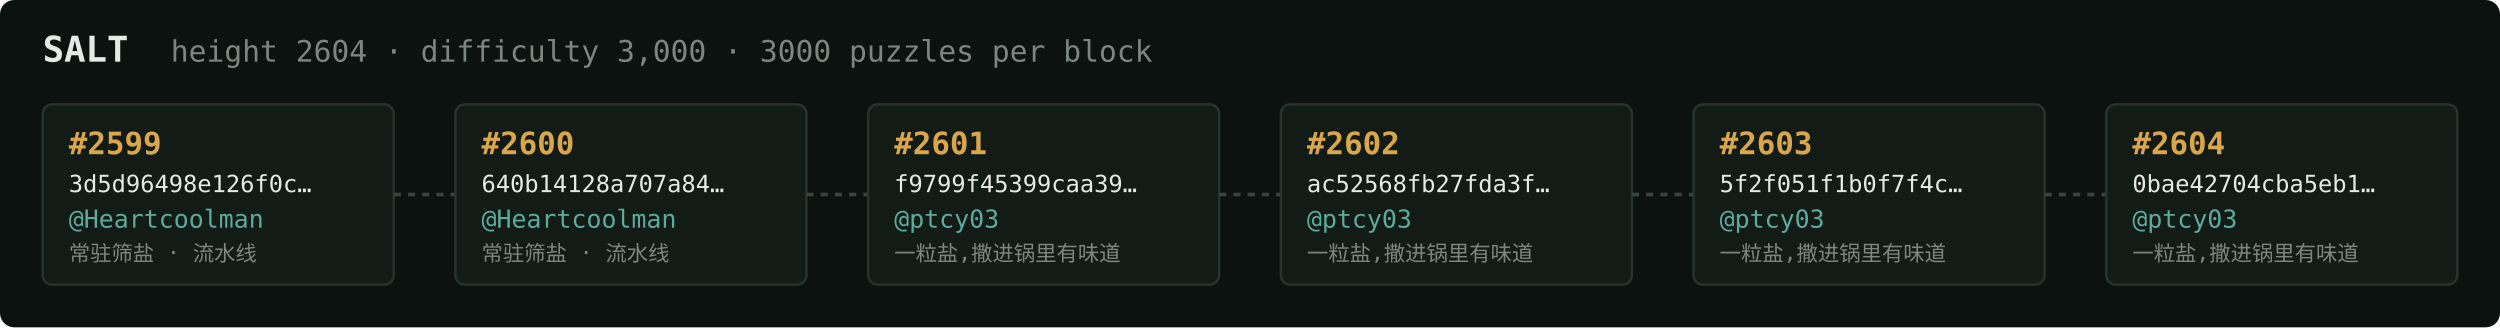
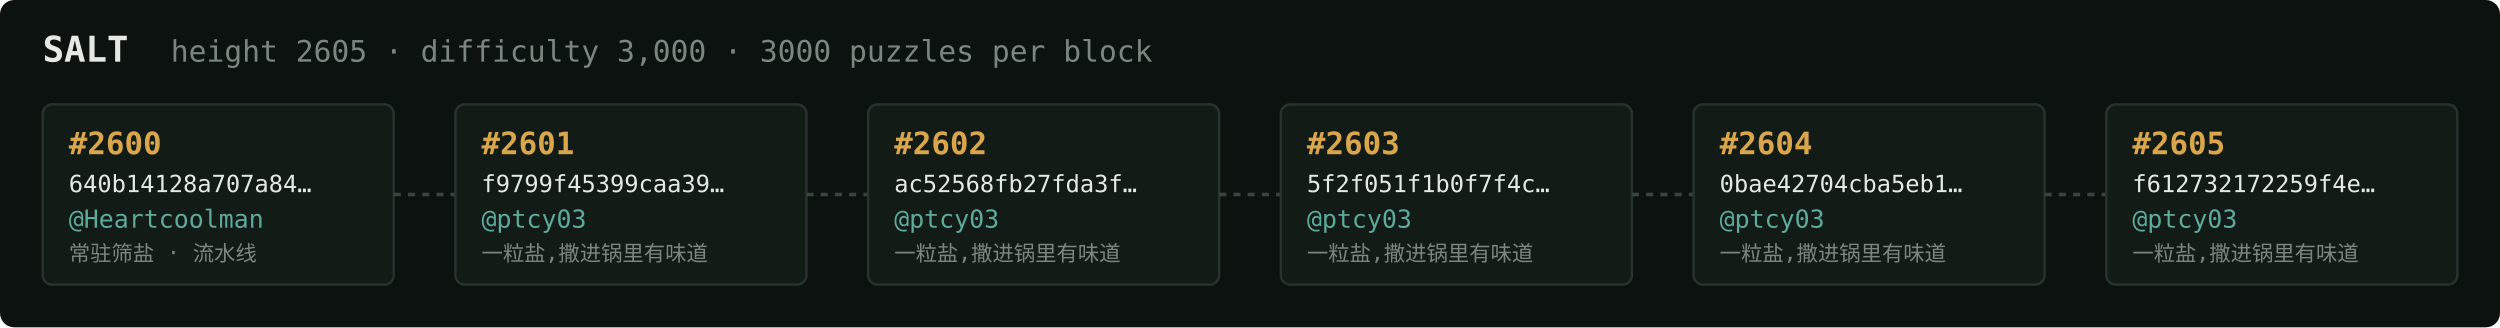
<svg xmlns="http://www.w3.org/2000/svg" width="1054" height="138" viewBox="0 0 1054 138" font-family="ui-monospace,SFMono-Regular,Menlo,monospace">
  <rect fill="#0c1210" width="1054" height="138" rx="6" />
  <text x="18" y="26" fill="#e5e9e3" font-size="15" font-weight="700">SALT</text>
-   <text x="72" y="26" fill="#7a867f" font-size="12.5">height 2604 · difficulty 3,000 · 3000 puzzles per block</text>
+   <text x="72" y="26" fill="#7a867f" font-size="12.5">height 2605 · difficulty 3,000 · 3000 puzzles per block</text>
  <rect x="18" y="44" width="148" height="76" rx="4" fill="#131b17" stroke="#28332e" stroke-width="1" />
-   <text x="29" y="65" fill="#d9a64c" font-size="13" font-weight="700">#2599</text>
-   <text x="29" y="81" fill="#e5e9e3" font-size="10">3d5d96498e126f0c…</text>
+   <text x="29" y="65" fill="#d9a64c" font-size="13" font-weight="700">#2600</text>
+   <text x="29" y="81" fill="#e5e9e3" font-size="10">640b14128a707a84…</text>
  <text x="29" y="96" fill="#5cab9b" font-size="10.5">@Heartcoolman</text>
  <text x="29" y="110" fill="#7a867f" font-size="9">常驻筛盐 · 流水线</text>
  <line x1="166" y1="82.0" x2="192" y2="82.0" stroke="#38443e" stroke-width="1.5" stroke-dasharray="3 3" />
  <rect x="192" y="44" width="148" height="76" rx="4" fill="#131b17" stroke="#28332e" stroke-width="1" />
-   <text x="203" y="65" fill="#d9a64c" font-size="13" font-weight="700">#2600</text>
-   <text x="203" y="81" fill="#e5e9e3" font-size="10">640b14128a707a84…</text>
-   <text x="203" y="96" fill="#5cab9b" font-size="10.5">@Heartcoolman</text>
-   <text x="203" y="110" fill="#7a867f" font-size="9">常驻筛盐 · 流水线</text>
+   <text x="203" y="65" fill="#d9a64c" font-size="13" font-weight="700">#2601</text>
+   <text x="203" y="81" fill="#e5e9e3" font-size="10">f9799f45399caa39…</text>
+   <text x="203" y="96" fill="#5cab9b" font-size="10.5">@ptcy03</text>
+   <text x="203" y="110" fill="#7a867f" font-size="9">一粒盐,撒进锅里有味道</text>
  <line x1="340" y1="82.0" x2="366" y2="82.0" stroke="#38443e" stroke-width="1.5" stroke-dasharray="3 3" />
  <rect x="366" y="44" width="148" height="76" rx="4" fill="#131b17" stroke="#28332e" stroke-width="1" />
-   <text x="377" y="65" fill="#d9a64c" font-size="13" font-weight="700">#2601</text>
-   <text x="377" y="81" fill="#e5e9e3" font-size="10">f9799f45399caa39…</text>
+   <text x="377" y="65" fill="#d9a64c" font-size="13" font-weight="700">#2602</text>
+   <text x="377" y="81" fill="#e5e9e3" font-size="10">ac52568fb27fda3f…</text>
  <text x="377" y="96" fill="#5cab9b" font-size="10.5">@ptcy03</text>
  <text x="377" y="110" fill="#7a867f" font-size="9">一粒盐,撒进锅里有味道</text>
  <line x1="514" y1="82.0" x2="540" y2="82.0" stroke="#38443e" stroke-width="1.5" stroke-dasharray="3 3" />
  <rect x="540" y="44" width="148" height="76" rx="4" fill="#131b17" stroke="#28332e" stroke-width="1" />
-   <text x="551" y="65" fill="#d9a64c" font-size="13" font-weight="700">#2602</text>
-   <text x="551" y="81" fill="#e5e9e3" font-size="10">ac52568fb27fda3f…</text>
+   <text x="551" y="65" fill="#d9a64c" font-size="13" font-weight="700">#2603</text>
+   <text x="551" y="81" fill="#e5e9e3" font-size="10">5f2f051f1b0f7f4c…</text>
  <text x="551" y="96" fill="#5cab9b" font-size="10.5">@ptcy03</text>
  <text x="551" y="110" fill="#7a867f" font-size="9">一粒盐,撒进锅里有味道</text>
  <line x1="688" y1="82.0" x2="714" y2="82.0" stroke="#38443e" stroke-width="1.5" stroke-dasharray="3 3" />
  <rect x="714" y="44" width="148" height="76" rx="4" fill="#131b17" stroke="#28332e" stroke-width="1" />
-   <text x="725" y="65" fill="#d9a64c" font-size="13" font-weight="700">#2603</text>
-   <text x="725" y="81" fill="#e5e9e3" font-size="10">5f2f051f1b0f7f4c…</text>
+   <text x="725" y="65" fill="#d9a64c" font-size="13" font-weight="700">#2604</text>
+   <text x="725" y="81" fill="#e5e9e3" font-size="10">0bae42704cba5eb1…</text>
  <text x="725" y="96" fill="#5cab9b" font-size="10.5">@ptcy03</text>
  <text x="725" y="110" fill="#7a867f" font-size="9">一粒盐,撒进锅里有味道</text>
  <line x1="862" y1="82.0" x2="888" y2="82.0" stroke="#38443e" stroke-width="1.5" stroke-dasharray="3 3" />
  <rect x="888" y="44" width="148" height="76" rx="4" fill="#131b17" stroke="#28332e" stroke-width="1" />
-   <text x="899" y="65" fill="#d9a64c" font-size="13" font-weight="700">#2604</text>
-   <text x="899" y="81" fill="#e5e9e3" font-size="10">0bae42704cba5eb1…</text>
+   <text x="899" y="65" fill="#d9a64c" font-size="13" font-weight="700">#2605</text>
+   <text x="899" y="81" fill="#e5e9e3" font-size="10">f612732172259f4e…</text>
  <text x="899" y="96" fill="#5cab9b" font-size="10.5">@ptcy03</text>
  <text x="899" y="110" fill="#7a867f" font-size="9">一粒盐,撒进锅里有味道</text>
</svg>
